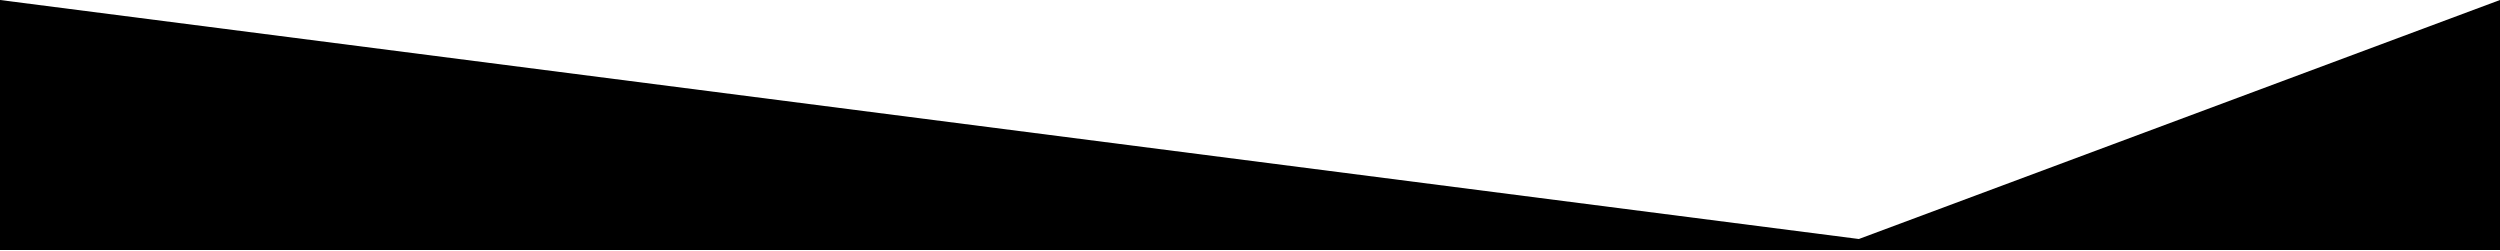
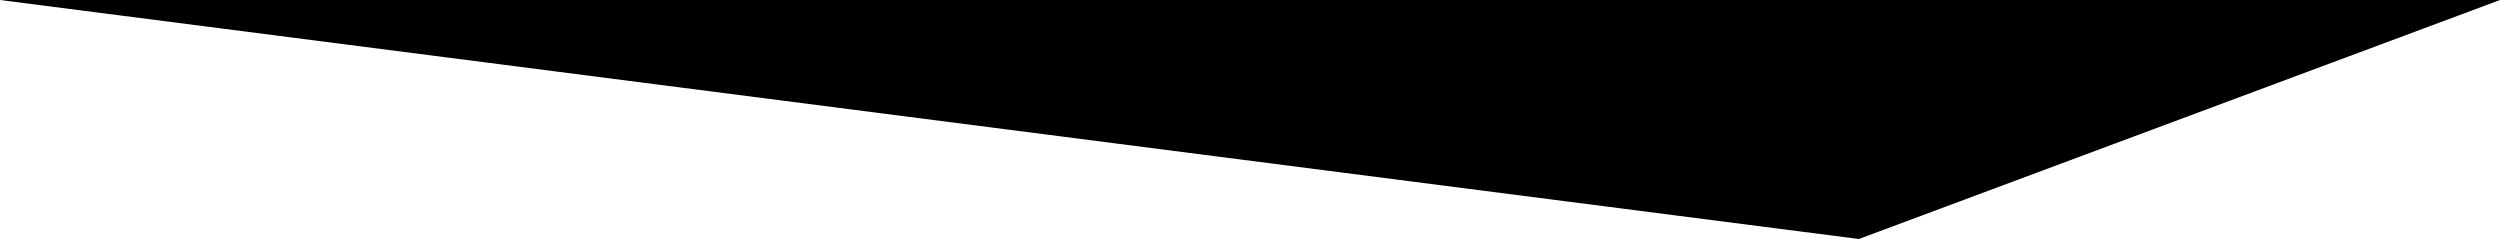
<svg xmlns="http://www.w3.org/2000/svg" data-name="Layer 1" viewBox="0 0 1200 120" preserveAspectRatio="none">
-   <path d="M892.25 114.72L0 0 0 120 1200 120 1200 0 892.25 114.72z" class="shape-fill" />
+   <path d="M1200 0L0 0 892.25 114.72 1200 0z" class="shape-fill" />
</svg>
